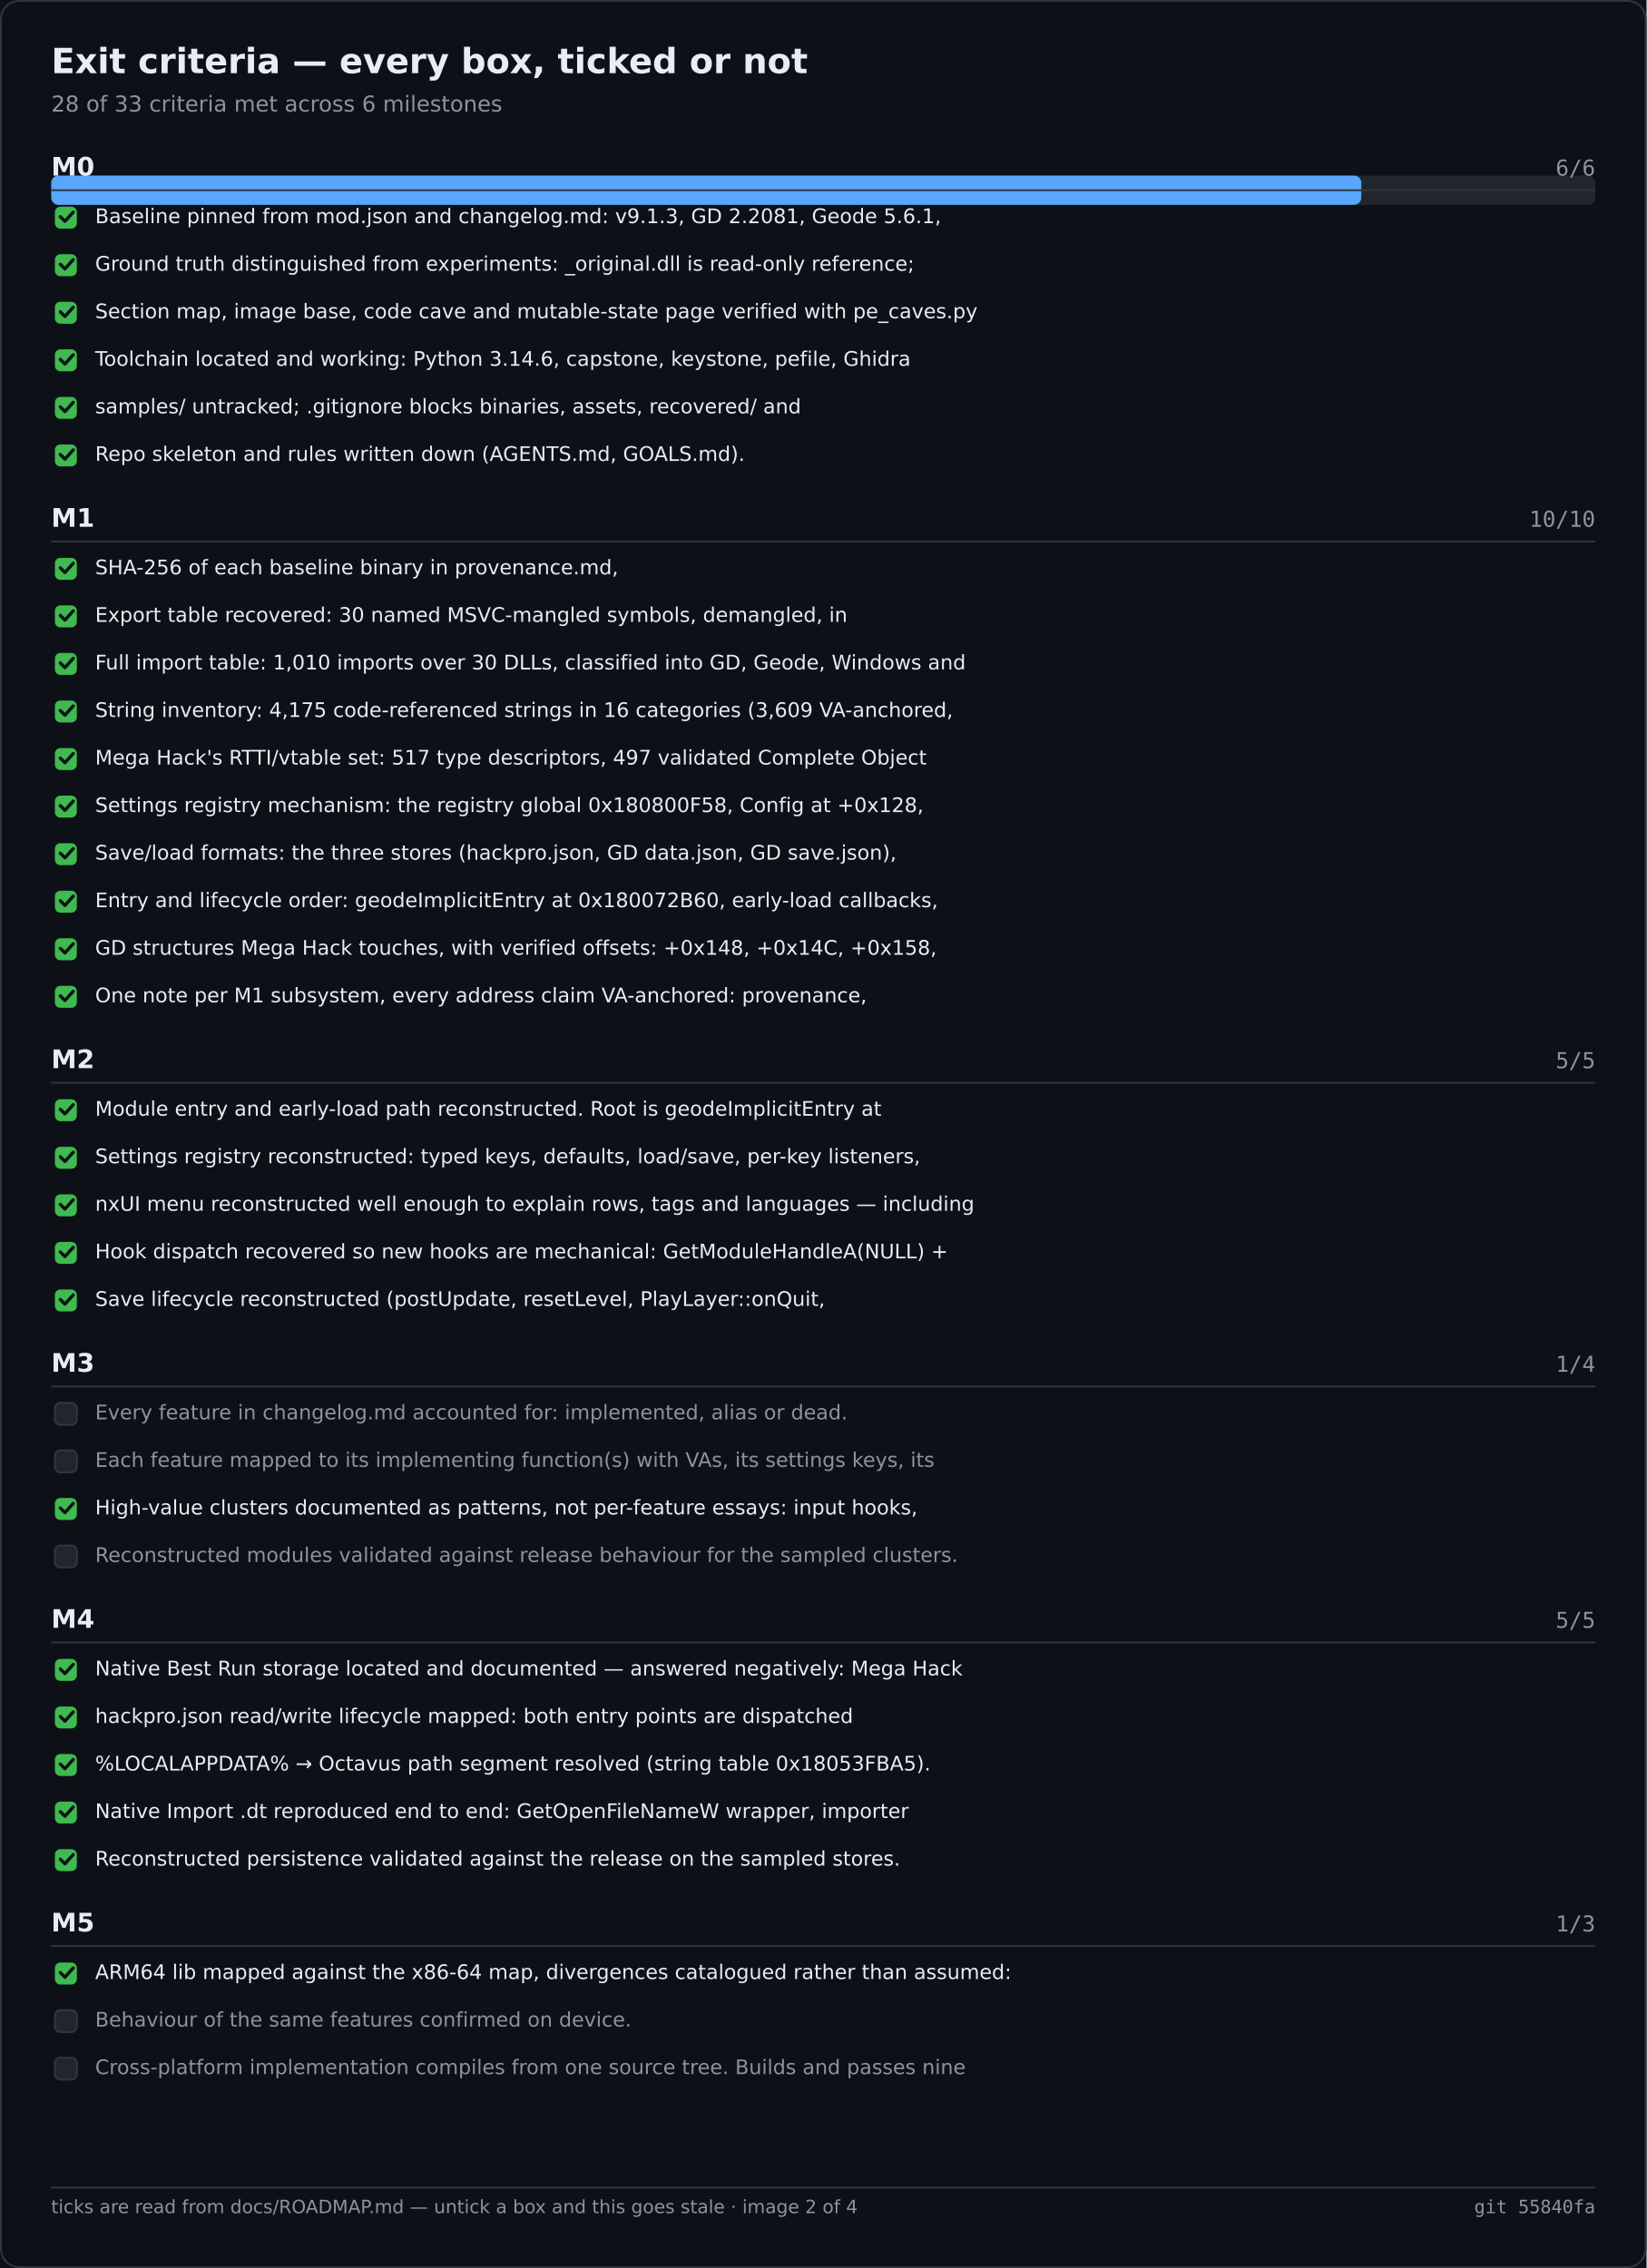
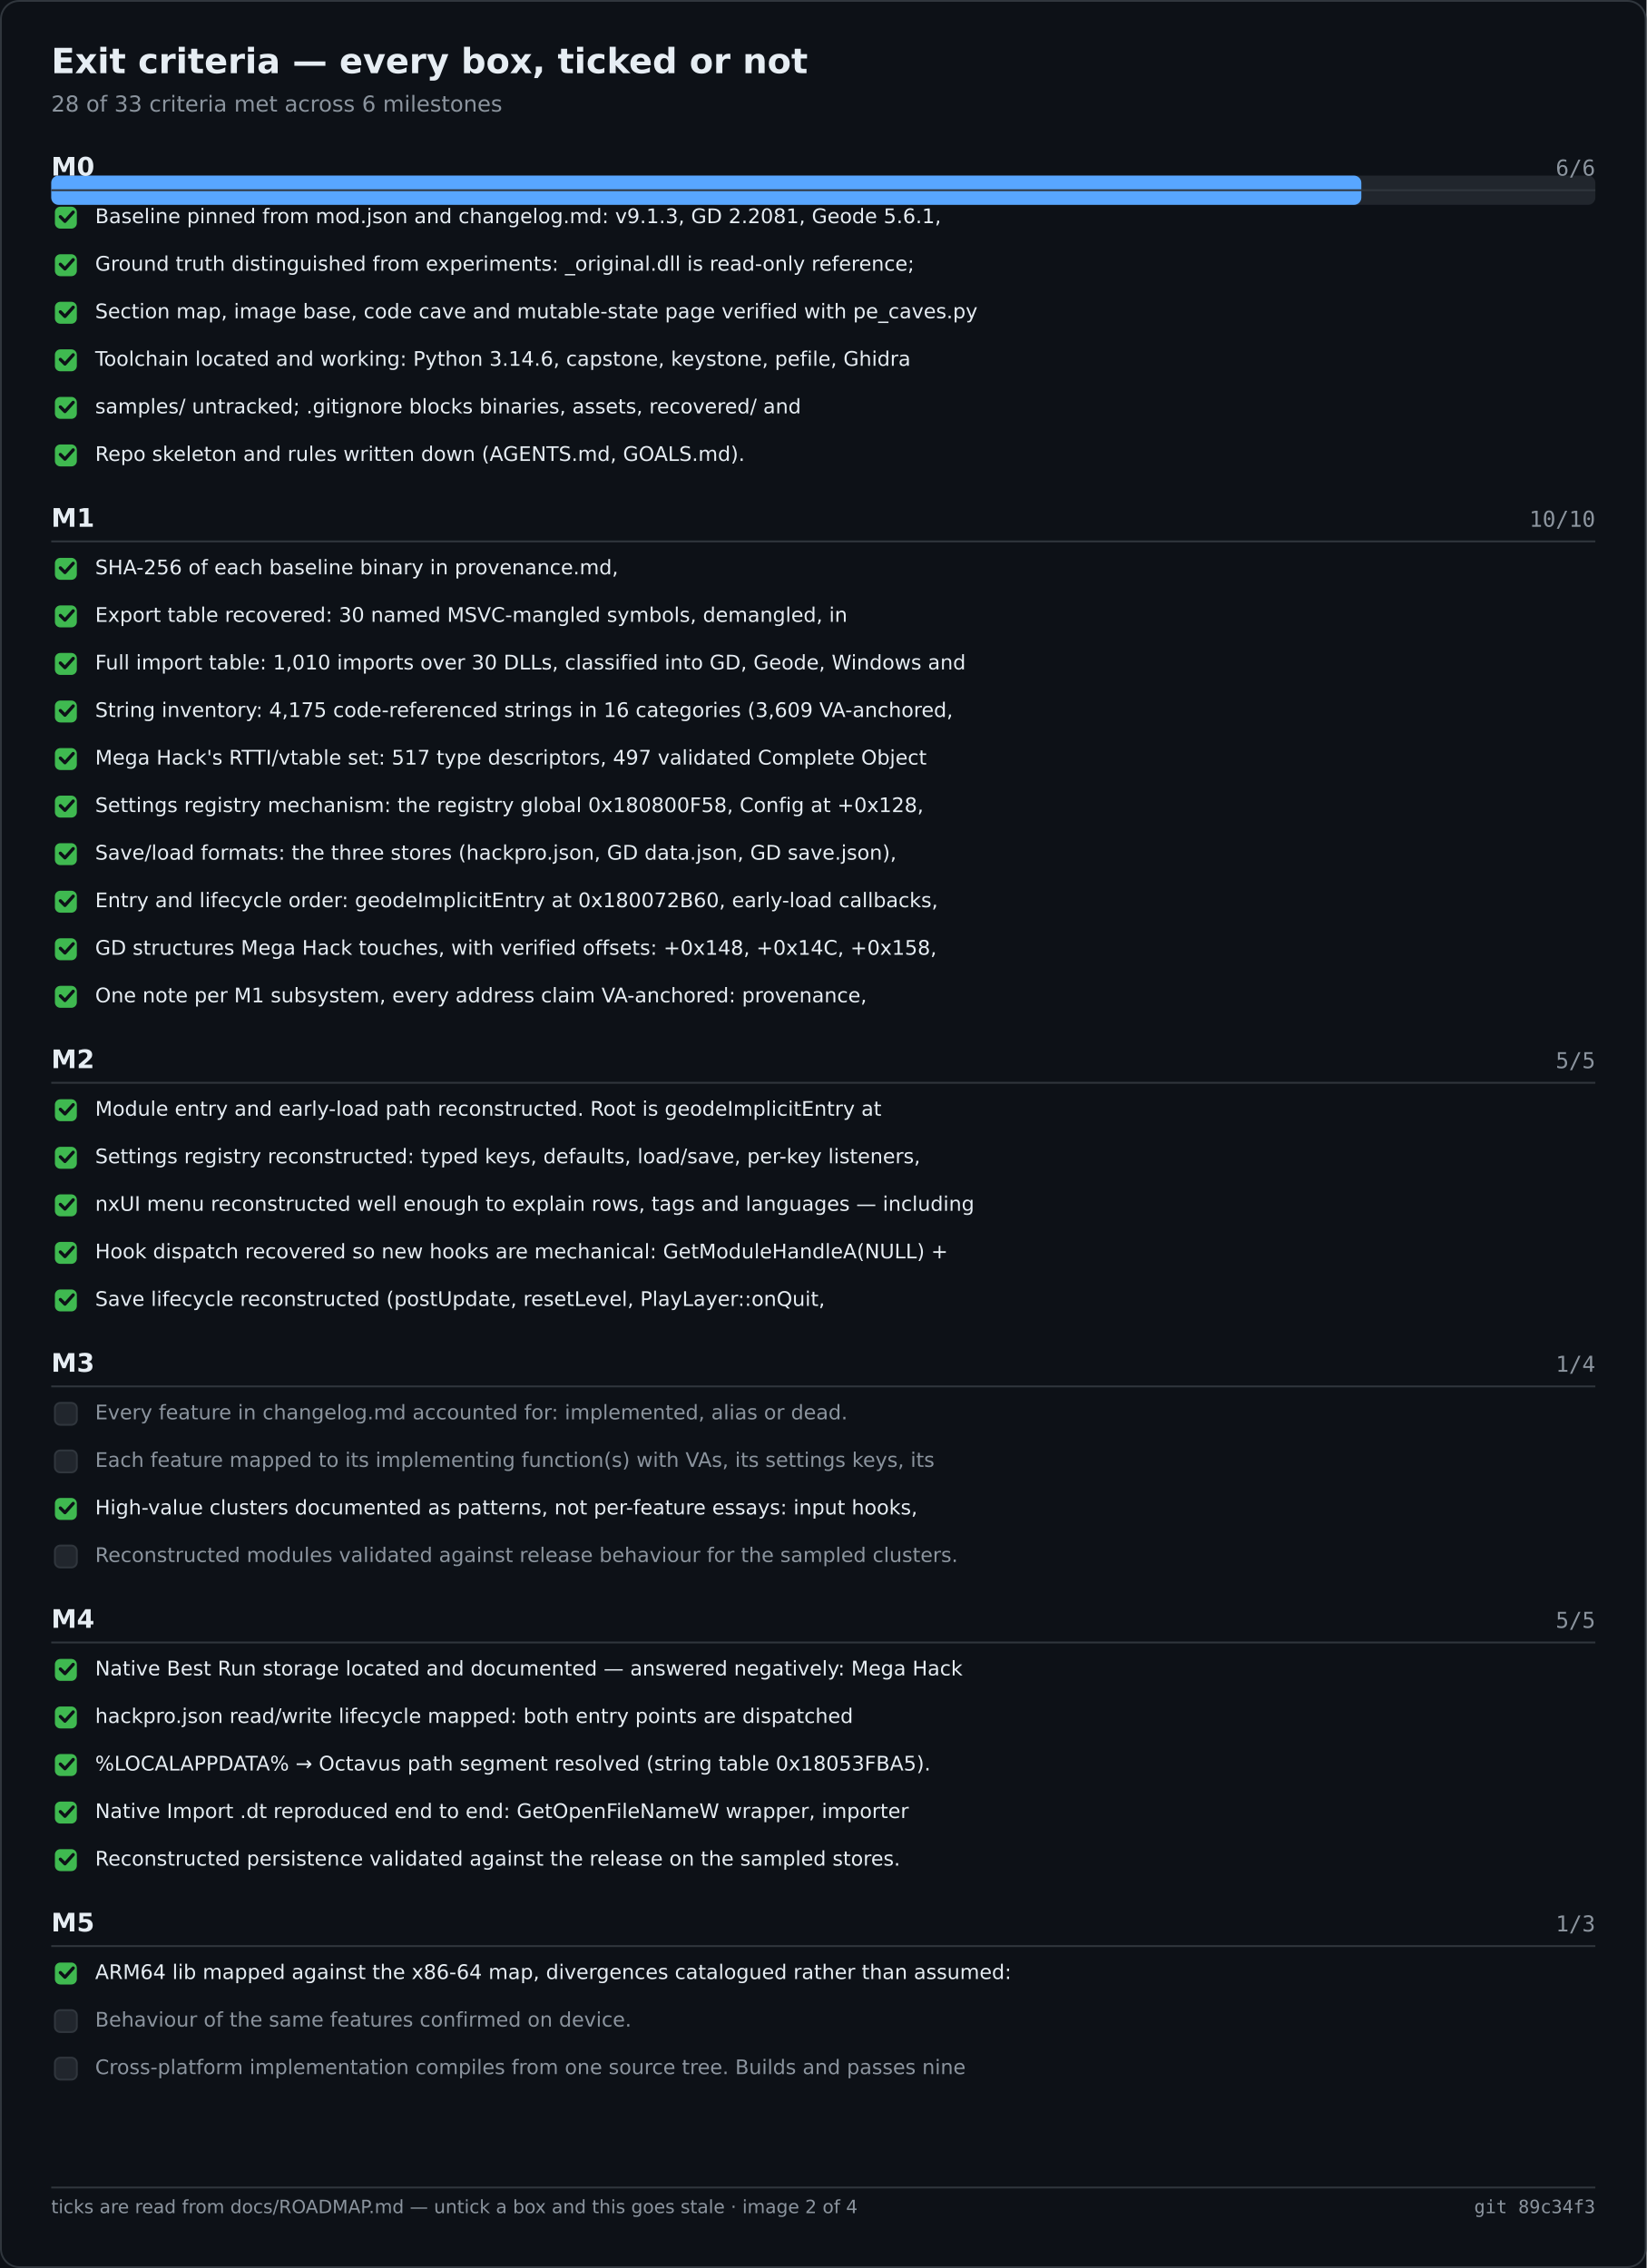
<svg xmlns="http://www.w3.org/2000/svg" width="900" height="1240" viewBox="0 0 900 1240" role="img" aria-label="Exit criteria — every box, ticked or not">
  <rect width="900" height="1240" fill="#0d1117" />
  <rect x="0.5" y="0.5" width="899" height="1239" fill="none" stroke="#30363d" rx="10" />
  <text x="28" y="40" font-family="Segoe UI,DejaVu Sans,Helvetica,sans-serif" font-size="19" font-weight="600" fill="#e6edf3">Exit criteria — every box, ticked or not</text>
  <text x="28" y="61" font-family="Segoe UI,DejaVu Sans,Helvetica,sans-serif" font-size="12" fill="#8b949e">28 of 33 criteria met across 6 milestones</text>
  <rect x="28.0" y="96.0" width="844.0" height="16.0" fill="#21262d" rx="4" />
  <rect x="28.0" y="96.0" width="716.1" height="16.0" fill="#58a6ff" rx="4" />
  <text x="28.0" y="96.0" font-family="Segoe UI,DejaVu Sans,Helvetica,sans-serif" font-size="14" fill="#e6edf3" font-weight="600">M0</text>
  <text x="872.0" y="96.0" font-family="Cascadia Mono,Consolas,DejaVu Sans Mono,monospace" font-size="12" fill="#8b949e" text-anchor="end">6/6</text>
  <text x="28.0" y="288.0" font-family="Segoe UI,DejaVu Sans,Helvetica,sans-serif" font-size="14" fill="#e6edf3" font-weight="600">M1</text>
  <text x="872.0" y="288.0" font-family="Cascadia Mono,Consolas,DejaVu Sans Mono,monospace" font-size="12" fill="#8b949e" text-anchor="end">10/10</text>
  <text x="28.0" y="584.0" font-family="Segoe UI,DejaVu Sans,Helvetica,sans-serif" font-size="14" fill="#e6edf3" font-weight="600">M2</text>
  <text x="872.0" y="584.0" font-family="Cascadia Mono,Consolas,DejaVu Sans Mono,monospace" font-size="12" fill="#8b949e" text-anchor="end">5/5</text>
  <text x="28.0" y="750.0" font-family="Segoe UI,DejaVu Sans,Helvetica,sans-serif" font-size="14" fill="#e6edf3" font-weight="600">M3</text>
  <text x="872.0" y="750.0" font-family="Cascadia Mono,Consolas,DejaVu Sans Mono,monospace" font-size="12" fill="#8b949e" text-anchor="end">1/4</text>
  <text x="28.0" y="890.0" font-family="Segoe UI,DejaVu Sans,Helvetica,sans-serif" font-size="14" fill="#e6edf3" font-weight="600">M4</text>
  <text x="872.0" y="890.0" font-family="Cascadia Mono,Consolas,DejaVu Sans Mono,monospace" font-size="12" fill="#8b949e" text-anchor="end">5/5</text>
  <text x="28.0" y="1056.0" font-family="Segoe UI,DejaVu Sans,Helvetica,sans-serif" font-size="14" fill="#e6edf3" font-weight="600">M5</text>
  <text x="872.0" y="1056.0" font-family="Cascadia Mono,Consolas,DejaVu Sans Mono,monospace" font-size="12" fill="#8b949e" text-anchor="end">1/3</text>
  <line x1="28.0" y1="104.0" x2="872.0" y2="104.0" stroke="#30363d" stroke-width="1" />
  <rect x="30.0" y="113.0" width="12.0" height="12.0" fill="#3fb950" rx="3" />
  <path d="M33 118.5 l2.5 2.5 l4.5 -5" fill="none" stroke="#0d1117" stroke-width="1.8" stroke-linecap="round" stroke-linejoin="round" />
  <text x="52.0" y="122.0" font-family="Segoe UI,DejaVu Sans,Helvetica,sans-serif" font-size="11" fill="#e6edf3">Baseline pinned from mod.json and changelog.md: v9.1.3, GD 2.2081, Geode 5.6.1,</text>
  <rect x="30.0" y="139.0" width="12.0" height="12.0" fill="#3fb950" rx="3" />
  <path d="M33 144.5 l2.5 2.5 l4.5 -5" fill="none" stroke="#0d1117" stroke-width="1.8" stroke-linecap="round" stroke-linejoin="round" />
  <text x="52.0" y="148.0" font-family="Segoe UI,DejaVu Sans,Helvetica,sans-serif" font-size="11" fill="#e6edf3">Ground truth distinguished from experiments: _original.dll is read-only reference;</text>
  <rect x="30.0" y="165.0" width="12.0" height="12.0" fill="#3fb950" rx="3" />
  <path d="M33 170.5 l2.5 2.5 l4.5 -5" fill="none" stroke="#0d1117" stroke-width="1.8" stroke-linecap="round" stroke-linejoin="round" />
  <text x="52.0" y="174.0" font-family="Segoe UI,DejaVu Sans,Helvetica,sans-serif" font-size="11" fill="#e6edf3">Section map, image base, code cave and mutable-state page verified with pe_caves.py</text>
  <rect x="30.0" y="191.0" width="12.0" height="12.0" fill="#3fb950" rx="3" />
  <path d="M33 196.5 l2.5 2.5 l4.5 -5" fill="none" stroke="#0d1117" stroke-width="1.8" stroke-linecap="round" stroke-linejoin="round" />
  <text x="52.0" y="200.0" font-family="Segoe UI,DejaVu Sans,Helvetica,sans-serif" font-size="11" fill="#e6edf3">Toolchain located and working: Python 3.14.6, capstone, keystone, pefile, Ghidra</text>
  <rect x="30.0" y="217.0" width="12.0" height="12.0" fill="#3fb950" rx="3" />
  <path d="M33 222.5 l2.5 2.5 l4.5 -5" fill="none" stroke="#0d1117" stroke-width="1.8" stroke-linecap="round" stroke-linejoin="round" />
  <text x="52.0" y="226.0" font-family="Segoe UI,DejaVu Sans,Helvetica,sans-serif" font-size="11" fill="#e6edf3">samples/ untracked; .gitignore blocks binaries, assets, recovered/ and</text>
  <rect x="30.0" y="243.0" width="12.0" height="12.0" fill="#3fb950" rx="3" />
  <path d="M33 248.5 l2.5 2.5 l4.5 -5" fill="none" stroke="#0d1117" stroke-width="1.8" stroke-linecap="round" stroke-linejoin="round" />
  <text x="52.0" y="252.0" font-family="Segoe UI,DejaVu Sans,Helvetica,sans-serif" font-size="11" fill="#e6edf3">Repo skeleton and rules written down (AGENTS.md, GOALS.md).</text>
  <line x1="28.0" y1="296.0" x2="872.0" y2="296.0" stroke="#30363d" stroke-width="1" />
  <rect x="30.0" y="305.0" width="12.0" height="12.0" fill="#3fb950" rx="3" />
  <path d="M33 310.5 l2.5 2.5 l4.5 -5" fill="none" stroke="#0d1117" stroke-width="1.8" stroke-linecap="round" stroke-linejoin="round" />
  <text x="52.0" y="314.0" font-family="Segoe UI,DejaVu Sans,Helvetica,sans-serif" font-size="11" fill="#e6edf3">SHA-256 of each baseline binary in provenance.md,</text>
  <rect x="30.0" y="331.0" width="12.0" height="12.0" fill="#3fb950" rx="3" />
  <path d="M33 336.5 l2.5 2.5 l4.5 -5" fill="none" stroke="#0d1117" stroke-width="1.8" stroke-linecap="round" stroke-linejoin="round" />
  <text x="52.0" y="340.0" font-family="Segoe UI,DejaVu Sans,Helvetica,sans-serif" font-size="11" fill="#e6edf3">Export table recovered: 30 named MSVC-mangled symbols, demangled, in</text>
  <rect x="30.0" y="357.0" width="12.0" height="12.0" fill="#3fb950" rx="3" />
  <path d="M33 362.5 l2.5 2.5 l4.5 -5" fill="none" stroke="#0d1117" stroke-width="1.8" stroke-linecap="round" stroke-linejoin="round" />
  <text x="52.0" y="366.0" font-family="Segoe UI,DejaVu Sans,Helvetica,sans-serif" font-size="11" fill="#e6edf3">Full import table: 1,010 imports over 30 DLLs, classified into GD, Geode, Windows and</text>
  <rect x="30.0" y="383.0" width="12.0" height="12.0" fill="#3fb950" rx="3" />
  <path d="M33 388.5 l2.5 2.5 l4.5 -5" fill="none" stroke="#0d1117" stroke-width="1.8" stroke-linecap="round" stroke-linejoin="round" />
  <text x="52.0" y="392.0" font-family="Segoe UI,DejaVu Sans,Helvetica,sans-serif" font-size="11" fill="#e6edf3">String inventory: 4,175 code-referenced strings in 16 categories (3,609 VA-anchored,</text>
  <rect x="30.0" y="409.0" width="12.0" height="12.0" fill="#3fb950" rx="3" />
  <path d="M33 414.5 l2.5 2.5 l4.5 -5" fill="none" stroke="#0d1117" stroke-width="1.8" stroke-linecap="round" stroke-linejoin="round" />
  <text x="52.0" y="418.0" font-family="Segoe UI,DejaVu Sans,Helvetica,sans-serif" font-size="11" fill="#e6edf3">Mega Hack's RTTI/vtable set: 517 type descriptors, 497 validated Complete Object</text>
  <rect x="30.0" y="435.0" width="12.0" height="12.0" fill="#3fb950" rx="3" />
  <path d="M33 440.5 l2.5 2.5 l4.5 -5" fill="none" stroke="#0d1117" stroke-width="1.8" stroke-linecap="round" stroke-linejoin="round" />
  <text x="52.0" y="444.0" font-family="Segoe UI,DejaVu Sans,Helvetica,sans-serif" font-size="11" fill="#e6edf3">Settings registry mechanism: the registry global 0x180800F58, Config at +0x128,</text>
  <rect x="30.0" y="461.0" width="12.0" height="12.0" fill="#3fb950" rx="3" />
  <path d="M33 466.5 l2.5 2.5 l4.5 -5" fill="none" stroke="#0d1117" stroke-width="1.8" stroke-linecap="round" stroke-linejoin="round" />
  <text x="52.0" y="470.0" font-family="Segoe UI,DejaVu Sans,Helvetica,sans-serif" font-size="11" fill="#e6edf3">Save/load formats: the three stores (hackpro.json, GD data.json, GD save.json),</text>
  <rect x="30.0" y="487.0" width="12.0" height="12.0" fill="#3fb950" rx="3" />
  <path d="M33 492.5 l2.5 2.5 l4.5 -5" fill="none" stroke="#0d1117" stroke-width="1.8" stroke-linecap="round" stroke-linejoin="round" />
  <text x="52.0" y="496.0" font-family="Segoe UI,DejaVu Sans,Helvetica,sans-serif" font-size="11" fill="#e6edf3">Entry and lifecycle order: geodeImplicitEntry at 0x180072B60, early-load callbacks,</text>
  <rect x="30.0" y="513.0" width="12.0" height="12.0" fill="#3fb950" rx="3" />
  <path d="M33 518.5 l2.5 2.5 l4.5 -5" fill="none" stroke="#0d1117" stroke-width="1.8" stroke-linecap="round" stroke-linejoin="round" />
  <text x="52.0" y="522.0" font-family="Segoe UI,DejaVu Sans,Helvetica,sans-serif" font-size="11" fill="#e6edf3">GD structures Mega Hack touches, with verified offsets: +0x148, +0x14C, +0x158,</text>
  <rect x="30.0" y="539.0" width="12.0" height="12.0" fill="#3fb950" rx="3" />
  <path d="M33 544.5 l2.5 2.5 l4.5 -5" fill="none" stroke="#0d1117" stroke-width="1.8" stroke-linecap="round" stroke-linejoin="round" />
  <text x="52.0" y="548.0" font-family="Segoe UI,DejaVu Sans,Helvetica,sans-serif" font-size="11" fill="#e6edf3">One note per M1 subsystem, every address claim VA-anchored: provenance,</text>
  <line x1="28.0" y1="592.0" x2="872.0" y2="592.0" stroke="#30363d" stroke-width="1" />
  <rect x="30.0" y="601.0" width="12.0" height="12.0" fill="#3fb950" rx="3" />
  <path d="M33 606.5 l2.5 2.5 l4.5 -5" fill="none" stroke="#0d1117" stroke-width="1.8" stroke-linecap="round" stroke-linejoin="round" />
  <text x="52.0" y="610.0" font-family="Segoe UI,DejaVu Sans,Helvetica,sans-serif" font-size="11" fill="#e6edf3">Module entry and early-load path reconstructed. Root is geodeImplicitEntry at</text>
  <rect x="30.0" y="627.0" width="12.0" height="12.0" fill="#3fb950" rx="3" />
  <path d="M33 632.5 l2.5 2.5 l4.5 -5" fill="none" stroke="#0d1117" stroke-width="1.8" stroke-linecap="round" stroke-linejoin="round" />
  <text x="52.0" y="636.0" font-family="Segoe UI,DejaVu Sans,Helvetica,sans-serif" font-size="11" fill="#e6edf3">Settings registry reconstructed: typed keys, defaults, load/save, per-key listeners,</text>
  <rect x="30.0" y="653.0" width="12.0" height="12.0" fill="#3fb950" rx="3" />
  <path d="M33 658.5 l2.5 2.5 l4.5 -5" fill="none" stroke="#0d1117" stroke-width="1.8" stroke-linecap="round" stroke-linejoin="round" />
  <text x="52.0" y="662.0" font-family="Segoe UI,DejaVu Sans,Helvetica,sans-serif" font-size="11" fill="#e6edf3">nxUI menu reconstructed well enough to explain rows, tags and languages — including</text>
  <rect x="30.0" y="679.0" width="12.0" height="12.0" fill="#3fb950" rx="3" />
  <path d="M33 684.5 l2.5 2.5 l4.5 -5" fill="none" stroke="#0d1117" stroke-width="1.8" stroke-linecap="round" stroke-linejoin="round" />
  <text x="52.0" y="688.0" font-family="Segoe UI,DejaVu Sans,Helvetica,sans-serif" font-size="11" fill="#e6edf3">Hook dispatch recovered so new hooks are mechanical: GetModuleHandleA(NULL) +</text>
  <rect x="30.0" y="705.0" width="12.0" height="12.0" fill="#3fb950" rx="3" />
  <path d="M33 710.5 l2.5 2.5 l4.5 -5" fill="none" stroke="#0d1117" stroke-width="1.8" stroke-linecap="round" stroke-linejoin="round" />
  <text x="52.0" y="714.0" font-family="Segoe UI,DejaVu Sans,Helvetica,sans-serif" font-size="11" fill="#e6edf3">Save lifecycle reconstructed (postUpdate, resetLevel, PlayLayer::onQuit,</text>
  <line x1="28.0" y1="758.0" x2="872.0" y2="758.0" stroke="#30363d" stroke-width="1" />
  <rect x="30.0" y="767.0" width="12.0" height="12.0" fill="#21262d" rx="3" stroke="#30363d" stroke-width="1" />
  <text x="52.0" y="776.0" font-family="Segoe UI,DejaVu Sans,Helvetica,sans-serif" font-size="11" fill="#8b949e">Every feature in changelog.md accounted for: implemented, alias or dead.</text>
  <rect x="30.0" y="793.0" width="12.0" height="12.0" fill="#21262d" rx="3" stroke="#30363d" stroke-width="1" />
  <text x="52.0" y="802.0" font-family="Segoe UI,DejaVu Sans,Helvetica,sans-serif" font-size="11" fill="#8b949e">Each feature mapped to its implementing function(s) with VAs, its settings keys, its</text>
  <rect x="30.0" y="819.0" width="12.0" height="12.0" fill="#3fb950" rx="3" />
  <path d="M33 824.5 l2.5 2.5 l4.5 -5" fill="none" stroke="#0d1117" stroke-width="1.8" stroke-linecap="round" stroke-linejoin="round" />
  <text x="52.0" y="828.0" font-family="Segoe UI,DejaVu Sans,Helvetica,sans-serif" font-size="11" fill="#e6edf3">High-value clusters documented as patterns, not per-feature essays: input hooks,</text>
  <rect x="30.0" y="845.0" width="12.0" height="12.0" fill="#21262d" rx="3" stroke="#30363d" stroke-width="1" />
  <text x="52.0" y="854.0" font-family="Segoe UI,DejaVu Sans,Helvetica,sans-serif" font-size="11" fill="#8b949e">Reconstructed modules validated against release behaviour for the sampled clusters.</text>
  <line x1="28.0" y1="898.0" x2="872.0" y2="898.0" stroke="#30363d" stroke-width="1" />
  <rect x="30.0" y="907.0" width="12.0" height="12.0" fill="#3fb950" rx="3" />
  <path d="M33 912.5 l2.5 2.5 l4.5 -5" fill="none" stroke="#0d1117" stroke-width="1.8" stroke-linecap="round" stroke-linejoin="round" />
  <text x="52.0" y="916.0" font-family="Segoe UI,DejaVu Sans,Helvetica,sans-serif" font-size="11" fill="#e6edf3">Native Best Run storage located and documented — answered negatively: Mega Hack</text>
  <rect x="30.0" y="933.0" width="12.0" height="12.0" fill="#3fb950" rx="3" />
  <path d="M33 938.5 l2.5 2.5 l4.5 -5" fill="none" stroke="#0d1117" stroke-width="1.8" stroke-linecap="round" stroke-linejoin="round" />
  <text x="52.0" y="942.0" font-family="Segoe UI,DejaVu Sans,Helvetica,sans-serif" font-size="11" fill="#e6edf3">hackpro.json read/write lifecycle mapped: both entry points are dispatched</text>
  <rect x="30.0" y="959.0" width="12.0" height="12.0" fill="#3fb950" rx="3" />
  <path d="M33 964.5 l2.5 2.5 l4.5 -5" fill="none" stroke="#0d1117" stroke-width="1.8" stroke-linecap="round" stroke-linejoin="round" />
  <text x="52.0" y="968.0" font-family="Segoe UI,DejaVu Sans,Helvetica,sans-serif" font-size="11" fill="#e6edf3">%LOCALAPPDATA% → Octavus path segment resolved (string table 0x18053FBA5).</text>
  <rect x="30.0" y="985.0" width="12.0" height="12.0" fill="#3fb950" rx="3" />
  <path d="M33 990.5 l2.5 2.5 l4.5 -5" fill="none" stroke="#0d1117" stroke-width="1.8" stroke-linecap="round" stroke-linejoin="round" />
  <text x="52.0" y="994.0" font-family="Segoe UI,DejaVu Sans,Helvetica,sans-serif" font-size="11" fill="#e6edf3">Native Import .dt reproduced end to end: GetOpenFileNameW wrapper, importer</text>
  <rect x="30.0" y="1011.0" width="12.0" height="12.0" fill="#3fb950" rx="3" />
  <path d="M33 1016.5 l2.5 2.5 l4.5 -5" fill="none" stroke="#0d1117" stroke-width="1.8" stroke-linecap="round" stroke-linejoin="round" />
  <text x="52.0" y="1020.0" font-family="Segoe UI,DejaVu Sans,Helvetica,sans-serif" font-size="11" fill="#e6edf3">Reconstructed persistence validated against the release on the sampled stores.</text>
  <line x1="28.0" y1="1064.0" x2="872.0" y2="1064.0" stroke="#30363d" stroke-width="1" />
  <rect x="30.0" y="1073.0" width="12.0" height="12.0" fill="#3fb950" rx="3" />
  <path d="M33 1078.5 l2.5 2.5 l4.5 -5" fill="none" stroke="#0d1117" stroke-width="1.8" stroke-linecap="round" stroke-linejoin="round" />
  <text x="52.0" y="1082.0" font-family="Segoe UI,DejaVu Sans,Helvetica,sans-serif" font-size="11" fill="#e6edf3">ARM64 lib mapped against the x86-64 map, divergences catalogued rather than assumed:</text>
  <rect x="30.0" y="1099.0" width="12.0" height="12.0" fill="#21262d" rx="3" stroke="#30363d" stroke-width="1" />
  <text x="52.0" y="1108.0" font-family="Segoe UI,DejaVu Sans,Helvetica,sans-serif" font-size="11" fill="#8b949e">Behaviour of the same features confirmed on device.</text>
  <rect x="30.0" y="1125.0" width="12.0" height="12.0" fill="#21262d" rx="3" stroke="#30363d" stroke-width="1" />
  <text x="52.0" y="1134.0" font-family="Segoe UI,DejaVu Sans,Helvetica,sans-serif" font-size="11" fill="#8b949e">Cross-platform implementation compiles from one source tree. Builds and passes nine</text>
  <line x1="28.0" y1="1196.0" x2="872.0" y2="1196.0" stroke="#30363d" stroke-width="1" />
  <text x="28.0" y="1210.0" font-family="Segoe UI,DejaVu Sans,Helvetica,sans-serif" font-size="10" fill="#8b949e">ticks are read from docs/ROADMAP.md — untick a box and this goes stale · image 2 of 4</text>
-   <text x="872.0" y="1210.0" font-family="Cascadia Mono,Consolas,DejaVu Sans Mono,monospace" font-size="10" fill="#8b949e" text-anchor="end">git 55840fa</text>
+   <text x="872.0" y="1210.0" font-family="Cascadia Mono,Consolas,DejaVu Sans Mono,monospace" font-size="10" fill="#8b949e" text-anchor="end">git 89c34f3</text>
</svg>
